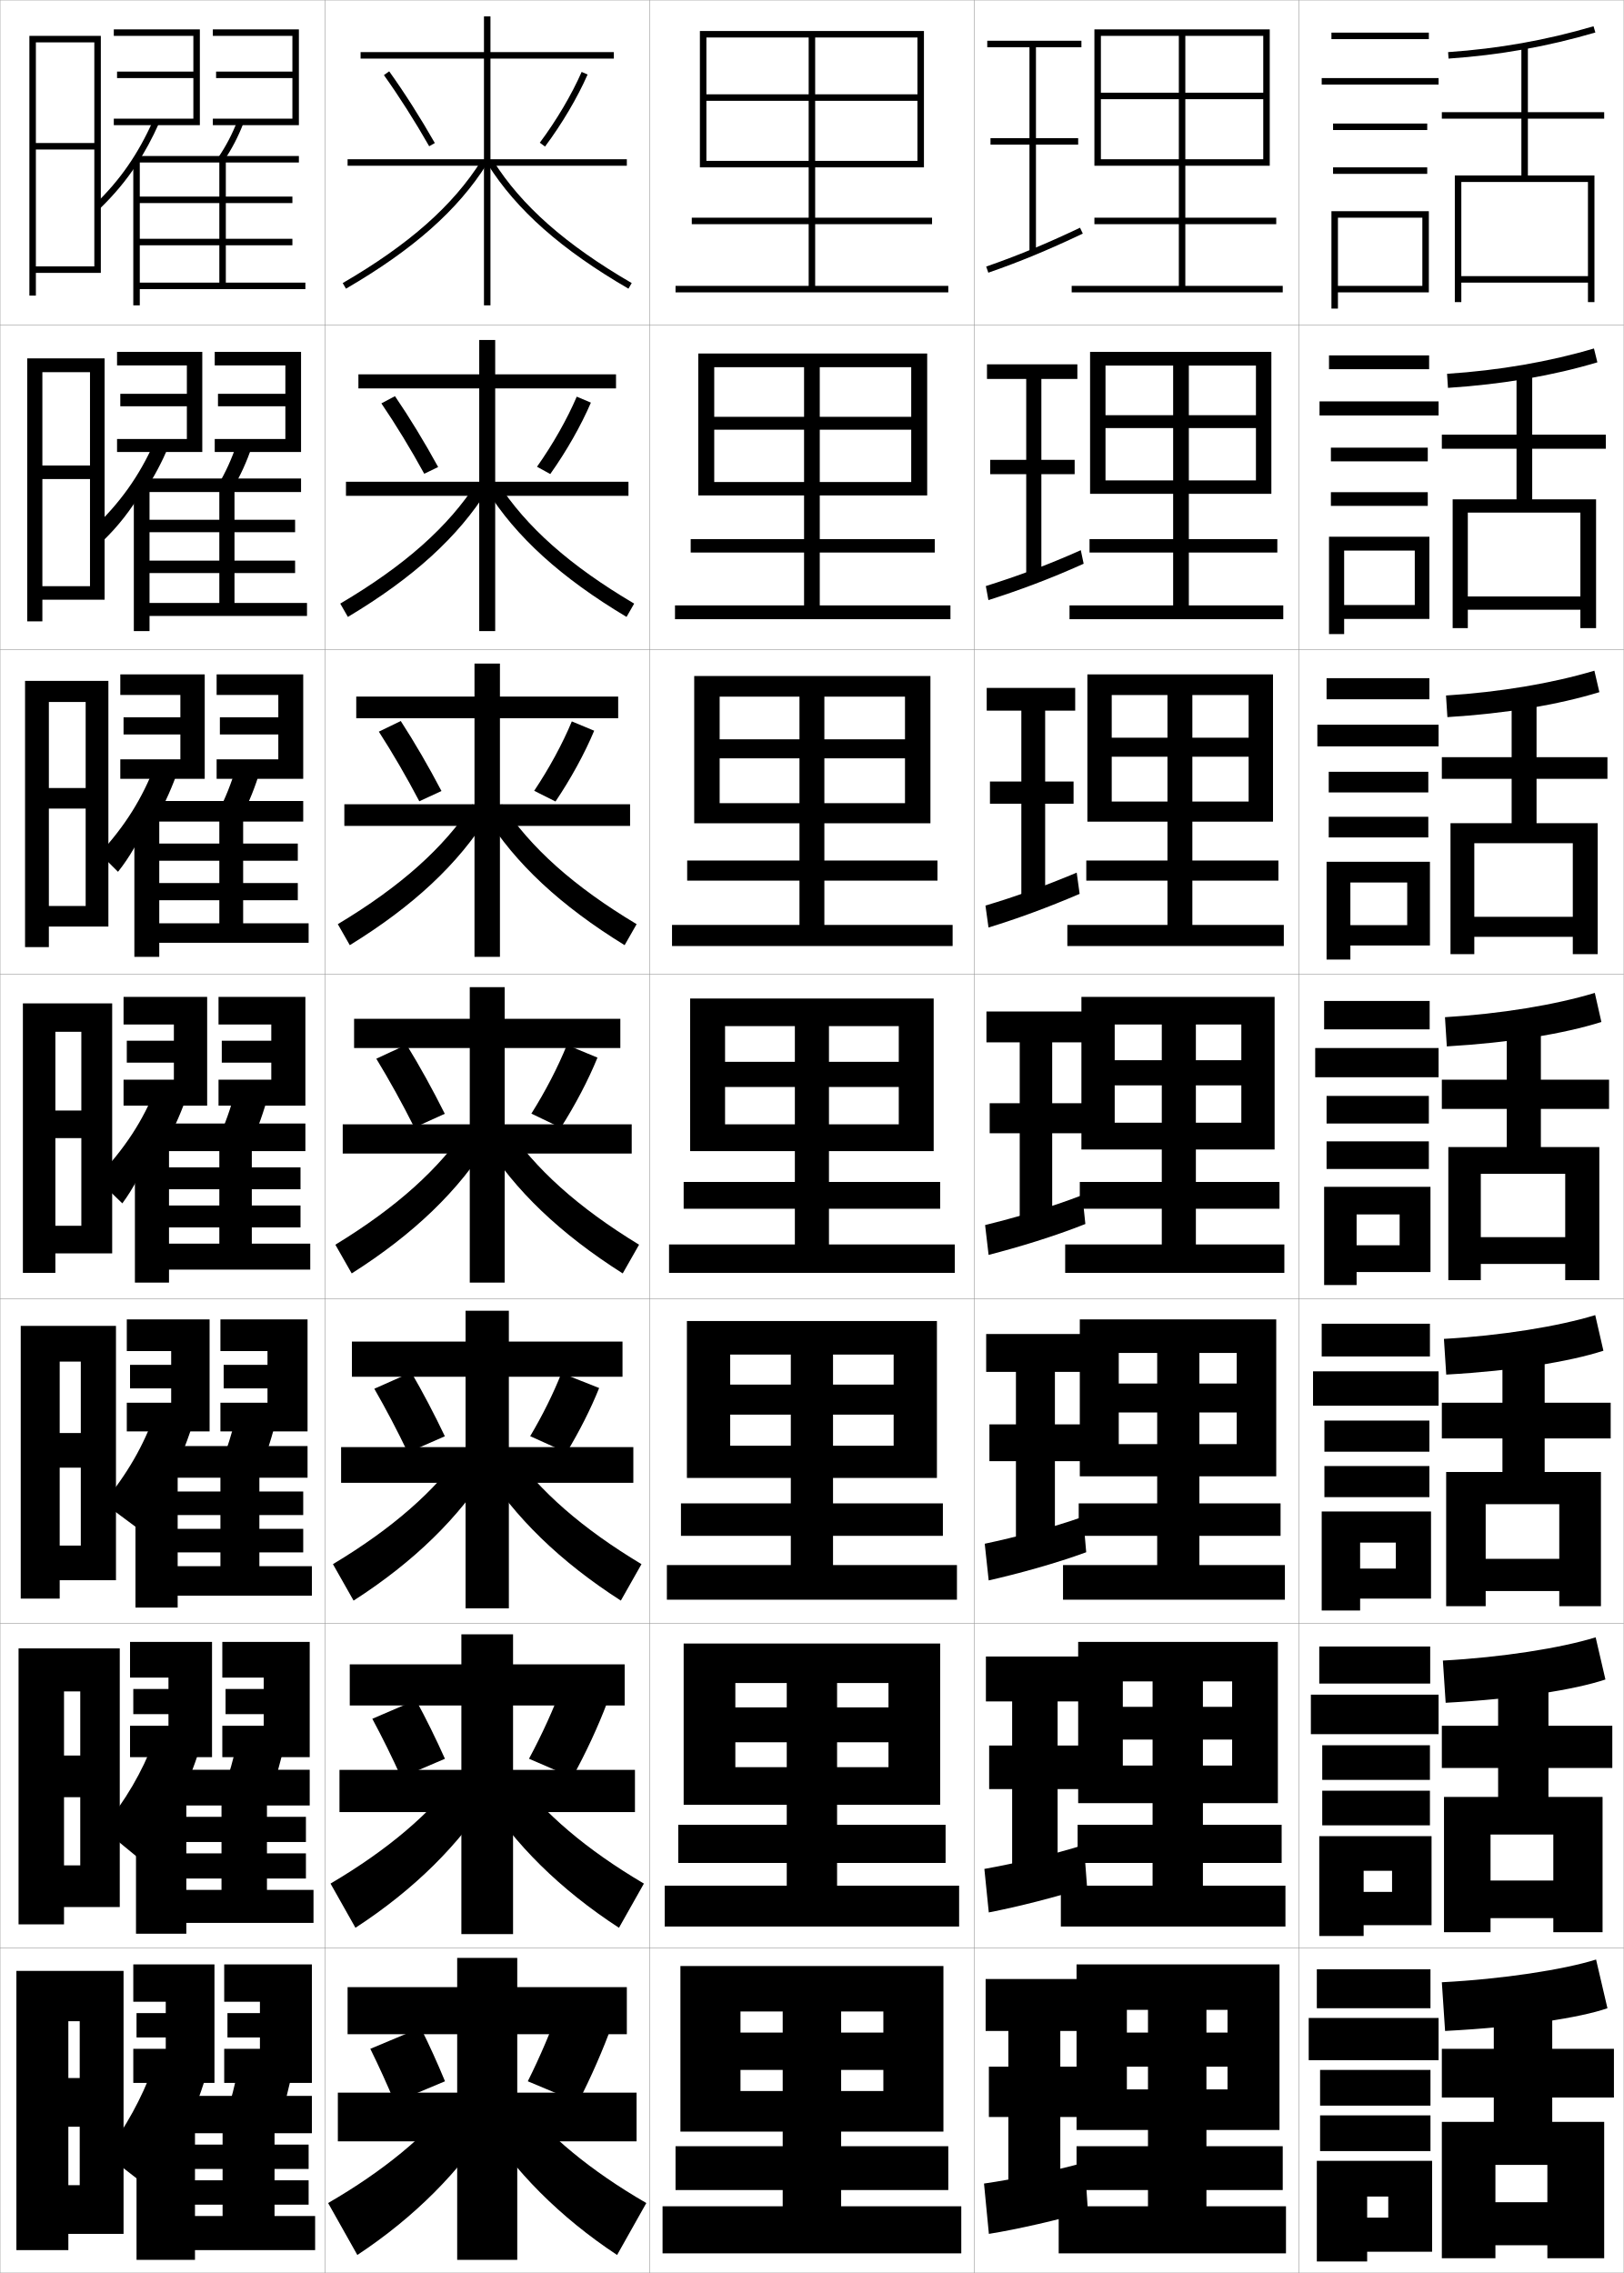
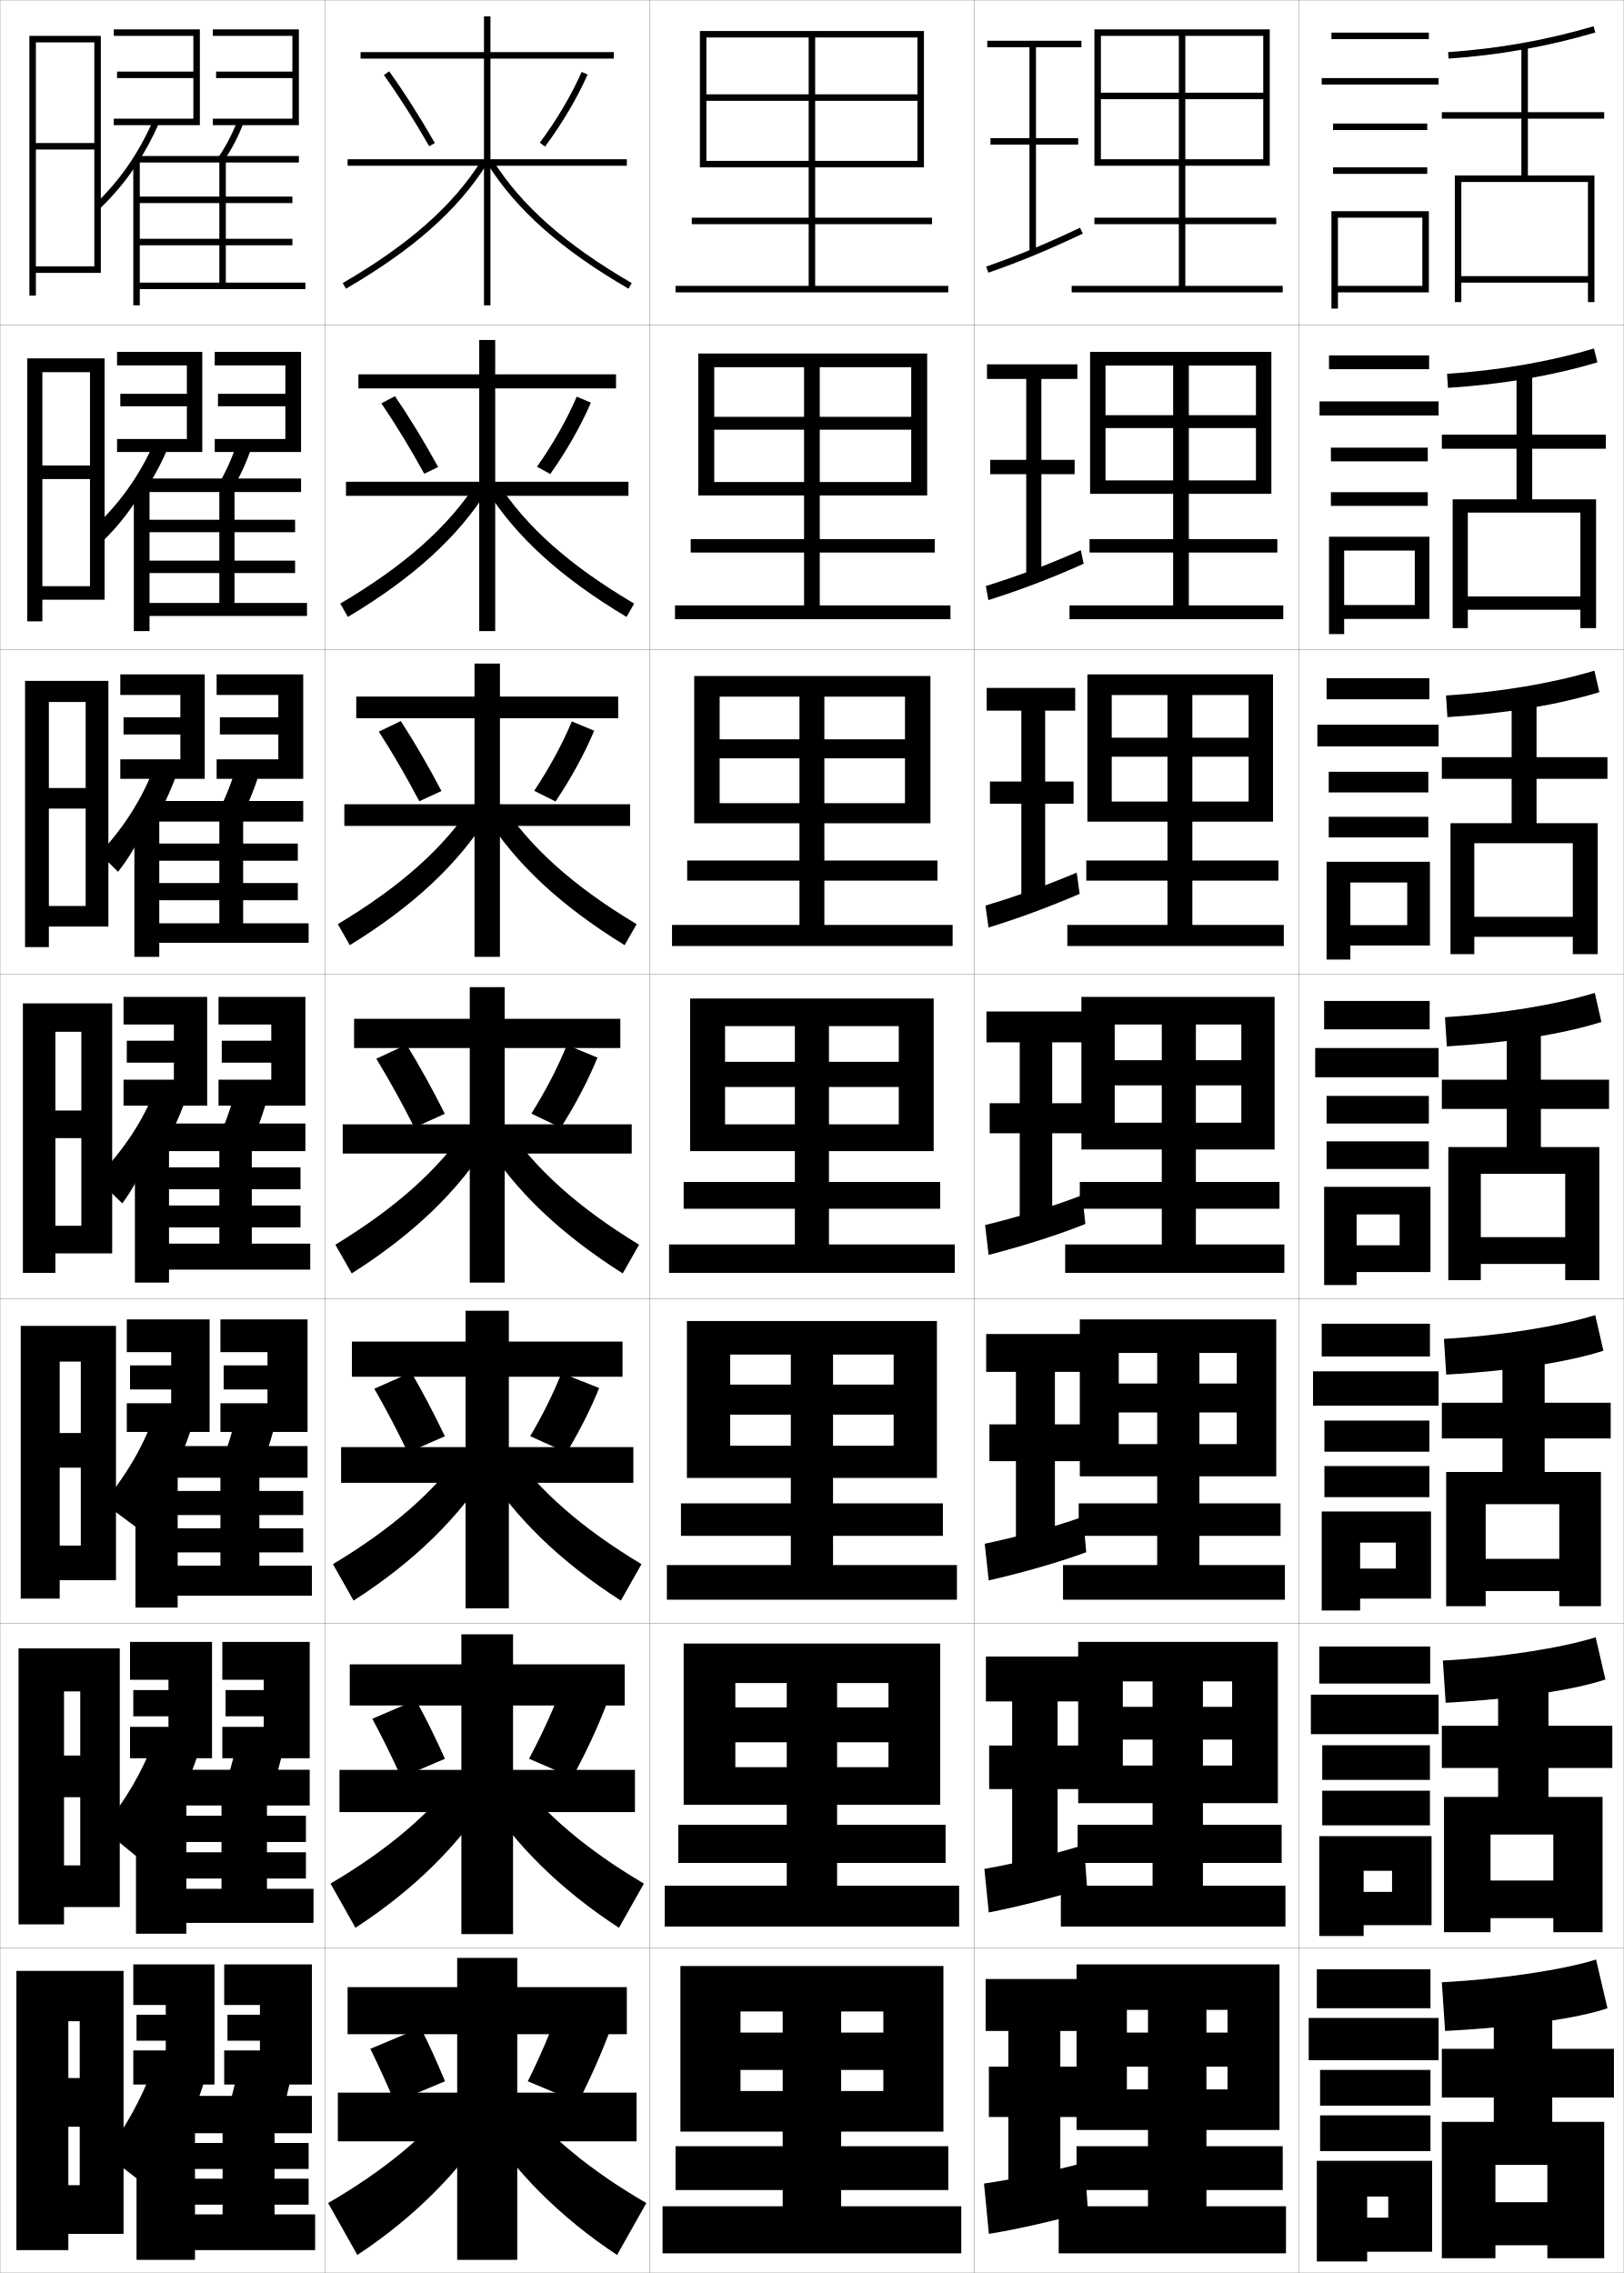
<svg xmlns="http://www.w3.org/2000/svg" width="500.1" height="700.1" viewBox="0 0 500.1 700.1" overflow="visible" enable-background="new 0 0 500.1 700.1" xml:space="preserve">
  <g id="glyphs">
    <g>
      <rect x="0.05" y="0.05" fill="none" stroke="#999999" stroke-width="0.1" width="100" height="100" />
      <rect x="0.05" y="100.05" fill="none" stroke="#999999" stroke-width="0.1" width="100" height="100" />
      <rect x="0.05" y="200.05" fill="none" stroke="#999999" stroke-width="0.1" width="100" height="100" />
      <rect x="0.05" y="300.05" fill="none" stroke="#999999" stroke-width="0.1" width="100" height="100" />
      <rect x="0.05" y="400.05" fill="none" stroke="#999999" stroke-width="0.1" width="100" height="100" />
      <rect x="0.05" y="500.05" fill="none" stroke="#999999" stroke-width="0.1" width="100" height="100" />
      <rect x="0.05" y="600.05" fill="none" stroke="#999999" stroke-width="0.1" width="100" height="100" />
      <rect x="100.05" y="0.05" fill="none" stroke="#999999" stroke-width="0.1" width="100" height="100" />
      <rect x="100.05" y="100.05" fill="none" stroke="#999999" stroke-width="0.1" width="100" height="100" />
      <rect x="100.05" y="200.05" fill="none" stroke="#999999" stroke-width="0.1" width="100" height="100" />
      <rect x="100.05" y="300.05" fill="none" stroke="#999999" stroke-width="0.1" width="100" height="100" />
      <rect x="100.05" y="400.05" fill="none" stroke="#999999" stroke-width="0.1" width="100" height="100" />
      <rect x="100.05" y="500.05" fill="none" stroke="#999999" stroke-width="0.1" width="100" height="100" />
      <rect x="100.05" y="600.05" fill="none" stroke="#999999" stroke-width="0.1" width="100" height="100" />
      <rect x="200.05" y="0.05" fill="none" stroke="#999999" stroke-width="0.1" width="100" height="100" />
      <rect x="200.05" y="100.05" fill="none" stroke="#999999" stroke-width="0.1" width="100" height="100" />
      <rect x="200.05" y="200.05" fill="none" stroke="#999999" stroke-width="0.1" width="100" height="100" />
      <rect x="200.05" y="300.05" fill="none" stroke="#999999" stroke-width="0.1" width="100" height="100" />
      <rect x="200.05" y="400.05" fill="none" stroke="#999999" stroke-width="0.1" width="100" height="100" />
      <rect x="200.05" y="500.05" fill="none" stroke="#999999" stroke-width="0.1" width="100" height="100" />
      <rect x="200.05" y="600.05" fill="none" stroke="#999999" stroke-width="0.1" width="100" height="100" />
      <rect x="300.05" y="0.05" fill="none" stroke="#999999" stroke-width="0.1" width="100" height="100" />
      <rect x="300.05" y="100.05" fill="none" stroke="#999999" stroke-width="0.1" width="100" height="100" />
      <rect x="300.05" y="200.05" fill="none" stroke="#999999" stroke-width="0.1" width="100" height="100" />
      <rect x="300.05" y="300.05" fill="none" stroke="#999999" stroke-width="0.1" width="100" height="100" />
      <rect x="300.05" y="400.05" fill="none" stroke="#999999" stroke-width="0.1" width="100" height="100" />
      <rect x="300.05" y="500.05" fill="none" stroke="#999999" stroke-width="0.1" width="100" height="100" />
      <rect x="300.05" y="600.05" fill="none" stroke="#999999" stroke-width="0.1" width="100" height="100" />
      <rect x="400.05" y="0.05" fill="none" stroke="#999999" stroke-width="0.1" width="100" height="100" />
      <rect x="400.05" y="100.05" fill="none" stroke="#999999" stroke-width="0.1" width="100" height="100" />
      <rect x="400.05" y="200.05" fill="none" stroke="#999999" stroke-width="0.1" width="100" height="100" />
      <rect x="400.05" y="300.05" fill="none" stroke="#999999" stroke-width="0.1" width="100" height="100" />
      <rect x="400.05" y="400.05" fill="none" stroke="#999999" stroke-width="0.1" width="100" height="100" />
      <rect x="400.05" y="500.05" fill="none" stroke="#999999" stroke-width="0.1" width="100" height="100" />
      <rect x="400.05" y="600.05" fill="none" stroke="#999999" stroke-width="0.1" width="100" height="100" />
    </g>
    <polygon points="217.55,11.55 282.55,11.55 282.55,29.05 251.05,29.05      251.05,11.55 249.05,11.55 249.05,29.05 217.55,29.05 217.55,31.05      249.05,31.05 249.05,67.05 213.05,67.05 213.05,69.05 249.05,69.05      249.05,88.05 208.05,88.05 208.05,90.05 292.05,90.05 292.05,88.05      251.05,88.05 251.05,69.05 287.05,69.05 287.05,67.05 251.05,67.05      251.05,31.05 282.55,31.05 282.55,49.55 217.55,49.55 217.55,51.55      284.55,51.55 284.55,9.55 215.55,9.55 215.55,51.55 217.55,51.55 " />
    <g>
      <polygon points="252.466,128.383 252.466,113.099 247.633,113.099 247.633,128.383       219.966,128.383 219.966,132.349 247.633,132.349 247.633,166.049 212.716,166.049       212.716,170.183 247.633,170.183 247.633,186.466 207.883,186.466 207.883,190.716       292.716,190.716 292.716,186.466 252.466,186.466 252.466,170.183 287.883,170.183       287.883,166.049 252.466,166.049 252.466,132.349 280.633,132.349 280.633,148.466       219.966,148.466 219.966,152.6 285.55,152.6 285.55,108.883 215.049,108.883       215.049,152.6 219.966,152.6 219.966,113.099 280.633,113.099 280.633,128.383 " />
      <polygon points="253.883,227.716 253.883,214.574 246.216,214.574 246.216,227.716       221.633,227.716 221.633,233.574 246.216,233.574 246.216,265.05 211.633,265.05       211.633,271.241 246.216,271.241 246.216,284.883 206.967,284.883 206.967,291.383       293.383,291.383 293.383,284.883 253.883,284.883 253.883,271.241 288.716,271.241       288.716,265.05 253.883,265.05 253.883,233.574 278.716,233.574 278.716,247.383       221.633,247.383 221.633,253.575 286.55,253.575 286.55,208.216 213.8,208.216       213.8,253.575 221.633,253.575 221.633,214.574 278.716,214.574 278.716,227.716 " />
      <polygon points="255.3,327.05 255.3,316.05 244.8,316.05 244.8,327.05       223.3,327.05 223.3,334.8 244.8,334.8 244.8,364.05 210.55,364.05       210.55,372.3 244.8,372.3 244.8,383.3 206.05,383.3 206.05,392.05       294.05,392.05 294.05,383.3 255.3,383.3 255.3,372.3 289.55,372.3       289.55,364.05 255.3,364.05 255.3,334.8 276.8,334.8 276.8,346.3       223.3,346.3 223.3,354.55 287.55,354.55 287.55,307.55 212.55,307.55       212.55,354.55 223.3,354.55 223.3,316.05 276.8,316.05 276.8,327.05 " />
      <polygon points="256.55,426.466 256.55,417.216 243.55,417.216 243.55,426.466       224.883,426.466 224.883,435.716 243.55,435.716 243.55,463.05 209.717,463.05       209.717,473.05 243.55,473.05 243.55,482.05 205.383,482.05 205.383,492.716       294.717,492.716 294.717,482.05 256.55,482.05 256.55,473.05 290.384,473.05       290.384,463.05 256.55,463.05 256.55,435.716 275.217,435.716 275.217,445.3       224.883,445.3 224.883,455.216 288.55,455.216 288.55,406.884 211.55,406.884       211.55,455.216 224.883,455.216 224.883,417.216 275.217,417.216 275.217,426.466 " />
      <polygon points="257.8,525.883 257.8,518.383 242.3,518.383 242.3,525.883       226.466,525.883 226.466,536.633 242.3,536.633 242.3,562.05 208.883,562.05       208.883,573.8 242.3,573.8 242.3,580.8 204.716,580.8 204.716,593.383       295.384,593.383 295.384,580.8 257.8,580.8 257.8,573.8 291.217,573.8       291.217,562.05 257.8,562.05 257.8,536.633 273.634,536.633 273.634,544.3       226.466,544.3 226.466,555.883 289.55,555.883 289.55,506.217 210.55,506.217       210.55,555.883 226.466,555.883 226.466,518.383 273.634,518.383 273.634,525.883 " />
    </g>
    <polygon points="259.05,626.05 259.05,619.55 241.05,619.55 241.05,626.05      228.05,626.05 228.05,637.55 241.05,637.55 241.05,661.05 208.05,661.05      208.05,674.55 241.05,674.55 241.05,679.55 204.05,679.55 204.05,694.05      296.05,694.05 296.05,679.55 259.05,679.55 259.05,674.55 292.05,674.55      292.05,661.05 259.05,661.05 259.05,637.55 272.05,637.55 272.05,644.05      228.05,644.05 228.05,656.55 290.55,656.55 290.55,605.55 209.55,605.55      209.55,656.55 228.05,656.55 228.05,619.55 272.05,619.55 272.05,626.05 " />
    <polygon points="371.55,626.05 371.55,619.05 353.55,619.05 353.55,626.05      347.05,626.05 347.05,636.55 353.55,636.55 353.55,661.05 331.55,661.05      331.55,674.55 353.55,674.55 353.55,679.55 326.05,679.55 326.05,694.05      396.05,694.05 396.05,679.55 371.55,679.55 371.55,674.55 395.05,674.55      395.05,661.05 371.55,661.05 371.55,636.55 378.05,636.55 378.05,643.55      347.05,643.55 347.05,656.05 394.05,656.05 394.05,605.05 331.55,605.05      331.55,656.05 347.05,656.05 347.05,619.05 378.05,619.05 378.05,626.05 " />
    <polygon points="370.466,525.717 370.466,517.883 354.966,517.883 354.966,525.717      345.8,525.717 345.8,535.8 354.966,535.8 354.966,562.05 331.883,562.05      331.883,573.8 354.966,573.8 354.966,580.8 326.716,580.8 326.716,593.383      395.883,593.383 395.883,580.8 370.466,580.8 370.466,573.8 394.716,573.8      394.716,562.05 370.466,562.05 370.466,535.8 379.466,535.8 379.466,543.8      345.8,543.8 345.8,555.383 393.55,555.383 393.55,505.716 332.05,505.716      332.05,555.383 345.8,555.383 345.8,517.883 379.466,517.883 379.466,525.717 " />
    <polygon points="369.383,426.134 369.383,416.716 356.383,416.716 356.383,426.134      344.55,426.134 344.55,435.05 356.383,435.05 356.383,463.05 332.216,463.05      332.216,473.05 356.383,473.05 356.383,482.05 327.383,482.05 327.383,492.716      395.716,492.716 395.716,482.05 369.383,482.05 369.383,473.05 394.383,473.05      394.383,463.05 369.383,463.05 369.383,435.05 380.884,435.05 380.884,444.8      344.55,444.8 344.55,454.716 393.05,454.716 393.05,406.383 332.55,406.383      332.55,454.716 344.55,454.716 344.55,416.716 380.884,416.716 380.884,426.134 " />
    <polygon points="368.3,326.55 368.3,315.55 357.8,315.55 357.8,326.55      343.3,326.55 343.3,334.3 357.8,334.3 357.8,364.05 332.55,364.05      332.55,372.3 357.8,372.3 357.8,383.3 328.05,383.3 328.05,392.05      395.55,392.05 395.55,383.3 368.3,383.3 368.3,372.3 394.05,372.3      394.05,364.05 368.3,364.05 368.3,334.3 382.3,334.3 382.3,345.8      343.3,345.8 343.3,354.05 392.55,354.05 392.55,307.05 333.05,307.05      333.05,354.05 343.3,354.05 343.3,315.55 382.3,315.55 382.3,326.55 " />
    <polygon points="367.217,227.217 367.217,214.075 359.55,214.075 359.55,227.217      342.384,227.217 342.384,233.075 359.55,233.075 359.55,265.05 334.55,265.05      334.55,271.241 359.55,271.241 359.55,284.883 328.717,284.883 328.717,291.383      395.383,291.383 395.383,284.883 367.217,284.883 367.217,271.241 393.717,271.241      393.717,265.05 367.217,265.05 367.217,233.075 384.55,233.075 384.55,246.883      342.384,246.883 342.384,253.075 392.05,253.075 392.05,207.717 334.884,207.717      334.884,253.075 342.384,253.075 342.384,214.075 384.55,214.075 384.55,227.217 " />
    <polygon points="366.134,127.883 366.134,112.6 361.3,112.6 361.3,127.883      340.466,127.883 340.466,131.85 361.3,131.85 361.3,166.05 335.55,166.05      335.55,170.183 361.3,170.183 361.3,186.466 329.384,186.466 329.384,190.717      395.216,190.717 395.216,186.466 366.134,186.466 366.134,170.183 393.384,170.183      393.384,166.05 366.134,166.05 366.134,131.85 386.8,131.85 386.8,147.966      340.466,147.966 340.466,152.1 391.55,152.1 391.55,108.383 335.716,108.383      335.716,152.1 340.466,152.1 340.466,112.6 386.8,112.6 386.8,127.883 " />
    <polygon points="339.05,11.05 389.05,11.05 389.05,28.55 365.05,28.55      365.05,11.05 363.05,11.05 363.05,28.55 339.05,28.55 339.05,30.55      363.05,30.55 363.05,67.05 337.05,67.05 337.05,69.05 363.05,69.05      363.05,88.05 330.05,88.05 330.05,90.05 395.05,90.05 395.05,88.05      365.05,88.05 365.05,69.05 393.05,69.05 393.05,67.05 365.05,67.05      365.05,30.55 389.05,30.55 389.05,49.05 339.05,49.05 339.05,51.05      391.05,51.05 391.05,9.05 337.05,9.05 337.05,51.05 339.05,51.05 " />
    <g>
      <polygon points="333.05,14.55 333.05,12.55 304.05,12.55 304.05,14.55       317.05,14.55 317.05,42.55 305.05,42.55 305.05,44.55 317.05,44.55       317.05,77.55 319.05,77.55 319.05,44.55 332.05,44.55 332.05,42.55       319.05,42.55 319.05,14.55 " />
      <path d="M303.722,82.105l0.656,1.889c9.733-3.384,18.164-6.872,29.1-12.04      l-0.855-1.809C321.756,75.281,313.383,78.746,303.722,82.105z" />
    </g>
    <g>
      <polygon points="331.8,116.716 331.8,112.216 303.966,112.216 303.966,116.716       316.05,116.716 316.05,141.633 304.966,141.633 304.966,146.049 316.05,146.049       316.05,177.216 320.716,177.216 320.716,146.049 330.966,146.049 330.966,141.633       320.716,141.633 320.716,116.716 " />
      <path d="M303.609,180.512l0.797,4.325c9.554-3.05,18.784-6.46,29.333-11.201      l-0.879-4.173C322.351,174.152,313.216,177.491,303.609,180.512z" />
    </g>
    <g>
      <polygon points="331.133,218.883 331.133,211.883 303.883,211.883 303.883,218.883       314.55,218.883 314.55,240.716 304.883,240.716 304.883,247.55 314.55,247.55       314.55,276.883 321.883,276.883 321.883,247.55 330.633,247.55 330.633,240.716       321.883,240.716 321.883,218.883 " />
      <path d="M331.598,268.78c-9.71,4.074-19.032,7.455-28.101,10.14l0.938,6.76      c8.898-2.716,18.354-6.2,28.066-10.36L331.598,268.78z" />
    </g>
    <g>
      <polygon points="334.3,321.05 334.3,311.55 303.8,311.55 303.8,321.05       314.05,321.05 314.05,339.8 304.8,339.8 304.8,349.05 314.05,349.05       314.05,376.55 324.05,376.55 324.05,349.05 333.8,349.05 333.8,339.8       324.05,339.8 324.05,321.05 " />
      <path d="M303.386,377.327l1.078,9.195c9.195-2.382,20.025-5.637,29.8-9.521      l-0.928-8.904C323.54,371.896,312.882,374.979,303.386,377.327z" />
    </g>
    <g>
      <polygon points="334.05,422.55 334.05,410.884 303.717,410.884 303.717,422.55       312.883,422.55 312.883,438.716 304.717,438.716 304.717,450.05 312.883,450.05       312.883,475.634 324.884,475.634 324.884,450.05 333.716,450.05 333.716,438.716       324.884,438.716 324.884,422.55 " />
      <path d="M303.273,475.485l1.219,11.297c9.017-2.049,20.646-5.225,30.033-8.682      l-0.951-10.936C324.135,470.517,312.715,473.474,303.273,475.485z" />
    </g>
    <g>
      <polygon points="333.8,524.05 333.8,510.217 303.634,510.217 303.634,524.05       311.716,524.05 311.716,537.633 304.634,537.633 304.634,551.05 311.716,551.05       311.716,576.717 325.717,576.717 325.717,551.05 333.633,551.05 333.633,537.633       325.717,537.633 325.717,524.05 " />
      <path d="M303.161,575.643l1.359,13.398c8.838-1.714,21.268-4.812,30.268-7.841      l-0.977-12.968C324.729,571.139,312.548,573.969,303.161,575.643z" />
    </g>
    <g>
      <polygon points="326.55,674.55 326.55,652.05 333.55,652.05 333.55,636.55       326.55,636.55 326.55,625.55 333.55,625.55 333.55,609.55 303.55,609.55       303.55,625.55 310.55,625.55 310.55,636.55 304.55,636.55 304.55,652.05       310.55,652.05 310.55,674.55 " />
      <path d="M334.05,666.05c-8.727,2.46-21.669,5.164-31,6.5l1.5,15.5      c8.657-1.379,21.887-4.4,30.5-7L334.05,666.05z" />
    </g>
    <g>
      <polygon points="29.05,82.05 11.05,82.05 11.05,84.05 31.05,84.05       31.05,11.05 9.05,11.05 9.05,91.05 11.05,91.05 11.05,13.05       29.05,13.05 29.05,44.05 11.05,44.05 11.05,46.05 29.05,46.05 " />
      <polygon points="13.049,191.383 13.049,114.633 27.716,114.633 27.716,143.383       13.049,143.383 13.049,147.549 27.716,147.549 27.716,180.549 13.049,180.549       13.049,184.716 32.216,184.716 32.216,110.383 8.383,110.383 8.383,191.383 " />
      <polygon points="15.05,291.716 15.05,216.216 26.383,216.216 26.383,242.717       15.05,242.717 15.05,249.05 26.383,249.05 26.383,279.05 15.05,279.05       15.05,285.383 33.383,285.383 33.383,209.717 7.716,209.717 7.716,291.716 " />
      <polygon points="34.55,386.05 34.55,309.05 7.05,309.05 7.05,392.05       17.05,392.05 17.05,317.8 25.05,317.8 25.05,342.05 17.05,342.05       17.05,350.55 25.05,350.55 25.05,377.55 17.05,377.55 17.05,386.05 " />
      <polygon points="35.716,486.717 35.716,408.383 6.383,408.383 6.383,492.383       18.383,492.383 18.383,419.383 24.883,419.383 24.883,441.383 18.383,441.383       18.383,452.05 24.883,452.05 24.883,476.05 18.383,476.05 18.383,486.717 " />
      <polygon points="36.883,587.383 36.883,507.717 5.717,507.717 5.717,592.717       19.716,592.717 19.716,520.967 24.717,520.967 24.717,540.717 19.716,540.717       19.716,553.55 24.717,553.55 24.717,574.55 19.716,574.55 19.716,587.383 " />
      <polygon points="38.05,688.05 38.05,607.05 5.05,607.05 5.05,693.05       21.05,693.05 21.05,622.55 24.55,622.55 24.55,640.05 21.05,640.05       21.05,655.05 24.55,655.05 24.55,673.05 21.05,673.05 21.05,688.05 " />
    </g>
    <g>
      <polygon points="35.05,36.55 35.05,38.55 61.55,38.55 61.55,9.05       35.05,9.05 35.05,11.05 59.55,11.05 59.55,22.05 36.05,22.05       36.05,24.05 59.55,24.05 59.55,36.55 " />
      <polygon points="65.55,36.55 65.55,38.55 92.05,38.55 92.05,9.05       65.55,9.05 65.55,11.05 90.05,11.05 90.05,22.05 66.55,22.05       66.55,24.05 90.05,24.05 90.05,36.55 " />
    </g>
    <g>
      <g>
        <polygon points="36.049,135.216 36.049,139.216 62.299,139.216 62.299,108.383        36.049,108.383 36.049,112.55 57.55,112.55 57.55,121.299 37.049,121.299        37.049,125.133 57.55,125.133 57.55,135.216 " />
        <polygon points="66.133,135.216 66.133,139.216 92.716,139.216 92.716,108.383        66.133,108.383 66.133,112.55 87.883,112.55 87.883,121.299 67.133,121.299        67.133,125.133 87.883,125.133 87.883,135.216 " />
      </g>
      <g>
        <polygon points="37.05,233.883 37.05,239.883 63.05,239.883 63.05,207.716        37.05,207.716 37.05,214.05 55.55,214.05 55.55,220.925 38.05,220.925        38.05,226.216 55.55,226.216 55.55,233.883 " />
        <polygon points="66.716,233.883 66.716,239.883 93.383,239.883 93.383,207.716        66.716,207.716 66.716,214.05 85.716,214.05 85.716,220.925 67.716,220.925        67.716,226.216 85.716,226.216 85.716,233.883 " />
      </g>
      <g>
        <polygon points="38.05,332.55 38.05,340.55 63.8,340.55 63.8,307.05        38.05,307.05 38.05,315.55 53.55,315.55 53.55,320.55 39.05,320.55        39.05,327.3 53.55,327.3 53.55,332.55 " />
        <polygon points="67.3,332.55 67.3,340.55 94.05,340.55 94.05,307.05        67.3,307.05 67.3,315.55 83.55,315.55 83.55,320.55 68.3,320.55        68.3,327.3 83.55,327.3 83.55,332.55 " />
      </g>
      <g>
-         <polygon points="39.05,432.05 39.05,440.884 64.55,440.884 64.55,406.384        39.05,406.384 39.05,416.134 52.717,416.134 52.717,420.384 40.05,420.384        40.05,427.634 52.717,427.634 52.717,432.05 " />
-         <polygon points="67.883,432.05 67.883,440.884 94.717,440.884 94.717,406.384        67.883,406.384 67.883,416.134 82.383,416.134 82.383,420.384 68.883,420.384        68.883,427.634 82.383,427.634 82.383,432.05 " />
-       </g>
-       <g>
-         <polygon points="40.05,531.55 40.05,541.217 65.3,541.217 65.3,505.717        40.05,505.717 40.05,516.717 51.883,516.717 51.883,520.217 41.05,520.217        41.05,527.967 51.883,527.967 51.883,531.55 " />
-         <polygon points="68.466,531.55 68.466,541.217 95.383,541.217 95.383,505.717        68.466,505.717 68.466,516.717 81.217,516.717 81.217,520.217 69.466,520.217        69.466,527.967 81.217,527.967 81.217,531.55 " />
-       </g>
-     </g>
-     <g>
-       <polygon points="41.05,631.05 41.05,641.55 66.05,641.55 66.05,605.05       41.05,605.05 41.05,616.55 51.05,616.55 51.05,620.05 42.05,620.05       42.05,627.55 51.05,627.55 51.05,631.05 " />
-       <polygon points="69.05,631.05 69.05,641.55 96.05,641.55 96.05,605.05       69.05,605.05 69.05,616.55 80.05,616.55 80.05,620.05 70.05,620.05       70.05,627.55 80.05,627.55 80.05,631.05 " />
+         <polygon points="39.05,432.216 39.05,441.05 64.55,441.05 64.55,406.384        39.05,406.384 39.05,416.466 52.717,416.466 52.717,420.55 40.05,420.55        40.05,427.966 52.717,427.966 52.717,432.216 " />
+         <polygon points="67.883,432.216 67.883,441.05 94.717,441.05 94.717,406.384        67.883,406.384 67.883,416.466 82.383,416.466 82.383,420.55 68.883,420.55        68.883,427.966 82.383,427.966 82.383,432.216 " />
+       </g>
+       <g>
+         <polygon points="40.05,531.883 40.05,541.55 65.3,541.55 65.3,505.717        40.05,505.717 40.05,517.383 51.883,517.383 51.883,520.55 41.05,520.55        41.05,528.633 51.883,528.633 51.883,531.883 " />
+         <polygon points="68.466,531.883 68.466,541.55 95.383,541.55 95.383,505.717        68.466,505.717 68.466,517.383 81.217,517.383 81.217,520.55 69.466,520.55        69.466,528.633 81.217,528.633 81.217,531.883 " />
+       </g>
+     </g>
+     <g>
+       <polygon points="41.05,631.55 41.05,642.05 66.05,642.05 66.05,605.05       41.05,605.05 41.05,617.55 51.05,617.55 51.05,620.55 42.05,620.55       42.05,628.55 51.05,628.55 51.05,631.55 " />
+       <polygon points="69.05,631.55 69.05,642.05 96.05,642.05 96.05,605.05       69.05,605.05 69.05,617.55 80.05,617.55 80.05,620.55 70.05,620.55       70.05,628.55 80.05,628.55 80.05,631.55 " />
    </g>
    <g>
      <path d="M42.05,50.712c2.559-3.886,4.824-8.08,6.913-12.754l-1.826-0.816      c-4.61,10.32-10.095,18.243-17.782,25.689l1.391,1.438      C35.138,60.014,38.827,55.607,42.05,50.712L42.05,50.712z" />
      <path d="M67.224,48.486l1.652,1.127c2.484-3.646,4.482-7.475,6.107-11.705      l-1.867-0.717C71.548,41.275,69.62,44.97,67.224,48.486z" />
      <polygon points="43.05,75.55 90.05,75.55 90.05,73.55 43.05,73.55       43.05,62.55 90.05,62.55 90.05,60.55 43.05,60.55 43.05,49.55       41.05,49.55 41.05,94.05 43.05,94.05 43.05,89.05 94.05,89.05       94.05,87.05 69.55,87.05 69.55,50.05 92.05,50.05 92.05,48.05       42.55,48.05 42.55,50.05 67.55,50.05 67.55,87.05 43.05,87.05 " />
    </g>
    <g>
      <path d="M47.447,136.399c-4.592,10.254-10.469,18.51-18.87,26.463l3.342,3.531      c4.424-4.291,8.278-9.157,11.841-15.177H44.625      c2.792-4.25,5.207-8.803,7.36-13.851L47.447,136.399z" />
      <path d="M71.655,150.519c2.392-4.023,4.33-8.273,5.923-13.004l-4.64-0.847      c-1.549,4.628-3.432,8.769-5.744,12.663L71.655,150.519z" />
      <polygon points="46.05,150.05 41.216,150.05 41.216,194.383 46.05,194.383       46.05,189.716 94.55,189.716 94.55,185.716 72.216,185.716 72.216,151.55       92.716,151.55 92.716,147.383 44.966,147.383 44.966,151.55 67.549,151.55       67.549,185.716 46.05,185.716 46.05,176.508 90.883,176.508 90.883,172.675       46.05,172.675 46.05,163.924 90.883,163.924 90.883,160.091 46.05,160.091 " />
    </g>
    <g>
      <path d="M47.758,235.657c-3.887,10.188-9.254,18.777-17.071,27.238l5.658,5.624      c3.452-4.326,6.59-9.653,9.668-16.797h2.368      c2.574-4.614,4.75-9.526,6.627-14.947L47.758,235.657z" />
      <path d="M74.434,251.425c2.3-4.399,4.179-9.071,5.738-14.303l-7.411-0.979      c-1.529,5.172-3.367,9.76-5.595,14.031L74.434,251.425z" />
      <polygon points="49.05,250.55 41.383,250.55 41.383,294.716 49.05,294.716       49.05,290.383 95.05,290.383 95.05,284.383 74.883,284.383 74.883,253.05       93.383,253.05 93.383,246.716 47.383,246.716 47.383,253.05 67.55,253.05       67.55,284.383 49.05,284.383 49.05,277.279 91.716,277.279 91.716,271.987       49.05,271.987 49.05,265.112 91.716,265.112 91.716,259.82 49.05,259.82 " />
    </g>
    <g>
      <path d="M48.068,334.915c-3.897,10.122-9.719,19.045-18.349,28.013l7.953,7.718      c3.254-4.362,6.364-10.15,9.613-18.418h3.738      c2.784-4.978,5.089-10.248,7.007-16.043L48.068,334.915z" />
      <path d="M77.213,352.331c2.208-4.776,4.026-9.869,5.554-15.602l-10.184-1.109      c-1.51,5.716-3.303,10.751-5.446,15.398L77.213,352.331z" />
      <polygon points="52.05,351.05 41.55,351.05 41.55,395.05 52.05,395.05       52.05,391.05 95.55,391.05 95.55,383.05 77.55,383.05 77.55,354.55       94.05,354.55 94.05,346.05 49.8,346.05 49.8,354.55 67.55,354.55       67.55,383.05 52.05,383.05 52.05,378.05 92.55,378.05 92.55,371.3       52.05,371.3 52.05,366.3 92.55,366.3 92.55,359.55 52.05,359.55 " />
    </g>
    <g>
      <path d="M47.729,435.392c-3.52,9.916-8.549,18.623-15.871,27.51l9.965,7.412      c3.261-4.361,6.182-9.542,9.061-16.381h2.317      c2.659-5.305,4.85-10.898,6.669-17.027L47.729,435.392z" />
      <path d="M79.992,453.003c2.116-5.154,3.874-10.668,5.369-16.902l-12.289-1.238      c-1.49,6.26-3.239,11.742-5.298,16.766L79.992,453.003z" />
-       <polygon points="54.717,451.981 41.717,451.981 41.717,495.147 54.717,495.147       54.717,491.481 96.05,491.481 96.05,482.397 79.883,482.397 79.883,455.147       94.717,455.147 94.717,445.397 52.217,445.397 52.217,455.147 67.883,455.147       67.883,482.397 54.717,482.397 54.717,478.147 93.383,478.147 93.383,470.897       54.717,470.897 54.717,466.647 93.383,466.647 93.383,459.397 54.717,459.397 " />
+       <polygon points="54.717,451.981 41.717,451.981 41.717,495.147 54.717,495.147       54.717,491.481 96.05,491.481 96.05,482.23 79.883,482.23 79.883,455.147       94.717,455.147 94.717,445.397 52.217,445.397 52.217,455.147 67.883,455.147       67.883,482.23 54.717,482.23 54.717,478.147 93.383,478.147 93.383,470.73       54.717,470.73 54.717,466.647 93.383,466.647 93.383,459.23 54.717,459.23 " />
    </g>
    <g>
      <path d="M47.39,536.22c-3.672,9.711-8.667,18.203-15.783,27.006l11.651,9.572      c3.757-5.016,6.929-10.369,9.872-16.807H54.375      c2.934-5.633,5.34-11.551,7.335-18.014L47.39,536.22z" />
      <path d="M82.771,554.026c2.024-5.531,3.722-11.467,5.185-18.201l-14.395-1.369      c-1.471,6.803-3.175,12.732-5.149,18.133L82.771,554.026z" />
-       <polygon points="57.383,553.265 41.883,553.265 41.883,595.599 57.383,595.599       57.383,592.265 96.55,592.265 96.55,582.099 82.217,582.099 82.217,556.099       95.383,556.099 95.383,545.099 54.633,545.099 54.633,556.099 68.216,556.099       68.216,582.099 57.383,582.099 57.383,578.599 94.217,578.599 94.217,570.849       57.383,570.849 57.383,567.349 94.217,567.349 94.217,559.599 57.383,559.599 " />
+       <polygon points="57.383,553.265 41.883,553.265 41.883,595.599 57.383,595.599       57.383,592.265 96.55,592.265 96.55,581.766 82.217,581.766 82.217,556.099       95.383,556.099 95.383,545.099 54.633,545.099 54.633,556.099 68.216,556.099       68.216,581.766 57.383,581.766 57.383,578.599 94.217,578.599 94.217,570.516       57.383,570.516 57.383,567.349 94.217,567.349 94.217,559.266 57.383,559.266 " />
    </g>
    <g>
      <path d="M47.05,637.05c-3.56,9.505-8.142,17.78-14.5,26.5l13.5,10.5      c4.009-5.341,7.211-10.479,10-16l0,0c3.01-5.961,5.466-12.203,7.5-19L47.05,637.05z" />
      <path d="M85.55,655.05c1.933-5.907,3.57-12.265,5-19.5l-16.5-1.5      c-1.451,7.347-3.11,13.723-5,19.5L85.55,655.05z" />
-       <polygon points="60.05,654.55 42.05,654.55 42.05,696.05 60.05,696.05       60.05,693.05 97.05,693.05 97.05,682.55 84.55,682.55 84.55,657.05       96.05,657.05 96.05,645.55 57.05,645.55 57.05,657.05 68.55,657.05       68.55,682.55 60.05,682.55 60.05,679.05 95.05,679.05 95.05,671.55       60.05,671.55 60.05,668.05 95.05,668.05 95.05,660.55 60.05,660.55 " />
+       <polygon points="60.05,654.55 42.05,654.55 42.05,696.05 60.05,696.05       60.05,693.05 97.05,693.05 97.05,682.05 84.55,682.05 84.55,657.05       96.05,657.05 96.05,645.55 57.05,645.55 57.05,657.05 68.55,657.05       68.55,682.05 60.05,682.05 60.05,679.05 95.05,679.05 95.05,671.05       60.05,671.05 60.05,668.05 95.05,668.05 95.05,660.05 60.05,660.05 " />
    </g>
    <g>
      <g>
        <polygon points="193.05,49.05 151.05,49.05 151.05,18.05 189.05,18.05        189.05,16.05 151.05,16.05 151.05,5.05 149.05,5.05 149.05,16.05        111.05,16.05 111.05,18.05 149.05,18.05 149.05,49.05 107.05,49.05        107.05,51.05 149.05,51.05 149.05,94.05 151.05,94.05 151.05,51.05        193.05,51.05 " />
        <path d="M118.236,23.131c4.691,6.565,9.514,14.144,13.944,21.914l1.738-0.99       c-4.465-7.829-9.324-15.467-14.056-22.086L118.236,23.131z" />
        <path d="M166.249,43.952l1.602,1.195c5.213-6.983,9.992-15.073,13.115-22.196       l-1.832-0.803C176.069,29.138,171.373,37.085,166.249,43.952z" />
        <path d="M105.547,87.186l1.006,1.729c20.673-12.021,34.445-24.202,43.343-38.331       l-1.691-1.066C139.484,63.362,125.93,75.332,105.547,87.186z" />
        <path d="M150.204,50.583c8.897,14.129,22.67,26.31,43.343,38.331l1.006-1.729       c-20.383-11.854-33.938-23.823-42.657-37.669L150.204,50.583z" />
      </g>
      <g>
        <polygon points="189.717,119.633 189.717,115.3 152.508,115.3 152.508,104.717        147.592,104.717 147.592,115.3 110.383,115.3 110.383,119.633 147.592,119.633        147.592,148.383 106.55,148.383 106.55,152.717 147.592,152.717 147.592,194.383        152.508,194.383 152.508,152.717 193.55,152.717 193.55,148.383 152.508,148.383        152.508,119.633 " />
        <path d="M117.455,124.242l4.189-2.218c4.498,6.6,9.085,14.133,13.296,21.822       l-4.281,2.075C126.474,138.283,121.913,130.802,117.455,124.242z" />
        <path d="M165.383,143.76l4.084,2.246c4.951-6.969,9.484-14.927,12.513-21.996       l-4.359-1.836C174.663,129.105,170.227,136.915,165.383,143.76z" />
        <path d="M104.792,185.916l2.349,4.101c20.168-12.062,33.997-24.683,43.034-39.167       l-3.333-2.238C138.09,162.242,124.656,174.188,104.792,185.916z" />
        <path d="M195.308,185.916l-2.349,4.101c-20.168-12.062-34.08-24.683-43.117-39.167       l3.416-2.238C162.01,162.242,175.443,174.188,195.308,185.916z" />
      </g>
      <g>
        <polygon points="190.383,221.216 190.383,214.55 153.967,214.55 153.967,204.383        146.133,204.383 146.133,214.55 109.716,214.55 109.716,221.216 146.133,221.216        146.133,247.716 106.05,247.716 106.05,254.383 146.133,254.383 146.133,294.716        153.967,294.716 153.967,254.383 194.05,254.383 194.05,247.716 153.967,247.716        153.967,221.216 " />
        <path d="M116.674,225.354l6.751-3.275c4.265,6.582,8.58,14.009,12.537,21.557       l-6.825,3.161C125.197,239.292,120.898,231.907,116.674,225.354z" />
        <path d="M164.516,243.568l6.567,3.297c4.688-6.955,8.977-14.78,11.91-21.797       l-6.888-2.869C173.256,229.073,169.081,236.745,164.516,243.568z" />
        <path d="M104.037,284.647l3.692,6.472c19.662-12.102,33.548-25.163,42.725-40.002       l-4.975-3.411C136.696,261.122,123.383,273.044,104.037,284.647z" />
        <path d="M196.062,284.647l-3.692,6.472c-19.662-12.102-33.714-25.163-42.892-40.002       l5.142-3.411C163.404,261.122,176.716,273.044,196.062,284.647z" />
      </g>
    </g>
    <g>
      <polygon points="191.05,322.8 191.05,313.8 155.425,313.8 155.425,304.05       144.675,304.05 144.675,313.8 109.05,313.8 109.05,322.8 144.675,322.8       144.675,346.3 105.55,346.3 105.55,355.3 144.675,355.3 144.675,395.05       155.425,395.05 155.425,355.3 194.55,355.3 194.55,346.3 155.425,346.3       155.425,322.8 " />
      <path d="M115.894,326.091l9.312-4.332c4.031,6.563,8.074,13.886,11.778,21.293      l-9.369,4.246C123.921,339.925,119.884,332.637,115.894,326.091z" />
      <path d="M174.592,321.849c-2.743,6.817-6.657,14.352-10.942,21.152l9.051,4.348      c4.426-6.94,8.469-14.634,11.308-21.598L174.592,321.849z" />
      <path d="M103.282,383.378l5.035,8.844c19.156-12.143,33.099-25.644,42.416-40.838      l-6.617-4.584C135.302,360.001,122.11,371.9,103.282,383.378z" />
      <path d="M196.817,383.378l-5.035,8.844c-19.156-12.143-33.349-25.644-42.666-40.838      l6.867-4.584C164.798,360.001,177.989,371.9,196.817,383.378z" />
    </g>
    <g>
      <polygon points="191.716,424.05 191.716,413.216 156.716,413.216 156.716,403.716       143.383,403.716 143.383,413.216 108.383,413.216 108.383,424.05 143.383,424.05       143.383,445.717 105.049,445.717 105.049,456.717 143.383,456.717 143.383,495.383       156.716,495.383 156.716,456.717 195.05,456.717 195.05,445.717 156.716,445.717       156.716,424.05 " />
      <path d="M126.653,422.688c3.569,6.134,7.111,12.893,10.353,19.695l-11.413,4.998      c-3.239-6.777-6.785-13.51-10.314-19.638L126.653,422.688z" />
      <path d="M184.521,427.518l-11.611-4.602c-2.464,6.274-5.881,13.144-9.628,19.435      l11.201,5.065C178.388,440.978,181.95,433.943,184.521,427.518z" />
      <path d="M102.538,481.769l6.357,11.229c18.651-11.979,32.652-25.732,42.111-41.059      l-8.245-5.223C133.916,459.273,120.848,470.78,102.538,481.769z" />
      <path d="M197.562,481.769l-6.357,11.229c-18.652-11.979-32.819-25.732-42.277-41.059      l8.412-5.223C166.183,459.273,179.251,470.78,197.562,481.769z" />
    </g>
    <g>
      <polygon points="192.383,525.3 192.383,512.633 158.008,512.633 158.008,503.383       142.092,503.383 142.092,512.633 107.717,512.633 107.717,525.3 142.092,525.3       142.092,545.133 104.55,545.133 104.55,558.133 142.092,558.133 142.092,595.717       158.008,595.717 158.008,558.133 195.55,558.133 195.55,545.133 158.008,545.133       158.008,525.3 " />
      <path d="M128.102,523.619c3.107,5.704,6.148,11.899,8.926,18.098l-13.457,5.749      c-2.783-6.181-5.837-12.358-8.907-18.069L128.102,523.619z" />
      <path d="M173.23,518.982c-2.697,7.347-6.327,15.318-10.314,22.718l13.35,5.782      c4.163-7.555,7.952-15.696,10.769-23.199L173.23,518.982z" />
      <path d="M101.794,580.159l7.679,13.614c18.146-11.817,32.205-25.821,41.805-41.279      l-9.873-5.861C132.531,558.547,119.585,569.661,101.794,580.159z" />
      <path d="M198.306,580.159l-7.678,13.614c-18.146-11.817-32.289-25.821-41.889-41.279      l9.956-5.861C167.569,558.547,180.515,569.661,198.306,580.159z" />
    </g>
    <g>
      <polygon points="193.05,626.55 193.05,612.05 159.3,612.05 159.3,603.05       140.8,603.05 140.8,612.05 107.05,612.05 107.05,626.55 140.8,626.55       140.8,644.55 104.05,644.55 104.05,659.55 140.8,659.55 140.8,696.05       159.3,696.05 159.3,659.55 196.05,659.55 196.05,644.55 159.3,644.55       159.3,626.55 " />
      <path d="M129.55,624.55c2.646,5.274,5.186,10.905,7.5,16.5l-15.5,6.5      c-2.327-5.585-4.891-11.207-7.5-16.5L129.55,624.55z" />
      <path d="M188.55,623.55l-16-6c-2.674,7.611-6.162,15.802-10,23.5l15.5,6.5      C182.081,639.688,185.743,631.322,188.55,623.55z" />
      <path d="M140.05,646.55c-8.904,11.271-21.728,21.992-39,32l9,16      c17.642-11.655,31.759-25.911,41.5-41.5L140.05,646.55z" />
      <path d="M160.05,646.55c8.904,11.271,21.728,21.992,39,32l-9,16      c-17.642-11.655-31.759-25.911-41.5-41.5L160.05,646.55z" />
    </g>
    <g>
      <rect x="410.05" y="10.05" width="30" height="2" />
      <rect x="407.05" y="24.05" width="36" height="2" />
      <rect x="410.55" y="38.05" width="29" height="2" />
      <rect x="410.55" y="51.55" width="29" height="2" />
      <polygon points="440.05,90.05 440.05,65.05 410.05,65.05 410.05,95.05       412.05,95.05 412.05,67.05 438.05,67.05 438.05,88.05 412.05,88.05       412.05,90.05 " />
    </g>
    <g>
      <g>
        <rect x="409.3" y="109.466" width="30.833" height="4.25" />
        <rect x="406.383" y="123.633" width="36.667" height="4.333" />
        <rect x="409.883" y="137.882" width="29.833" height="4.217" />
        <rect x="409.883" y="151.599" width="29.833" height="4.217" />
        <polygon points="440.216,190.633 440.216,165.316 409.3,165.316 409.3,195.299        413.966,195.299 413.966,169.583 435.716,169.583 435.716,186.349 413.966,186.349        413.966,190.633 " />
      </g>
      <g>
        <rect x="408.55" y="208.883" width="31.666" height="6.5" />
        <rect x="405.716" y="223.216" width="37.334" height="6.667" />
        <rect x="409.216" y="237.716" width="30.667" height="6.358" />
        <rect x="409.216" y="251.574" width="30.667" height="6.359" />
        <polygon points="440.383,291.216 440.383,265.433 408.55,265.433 408.55,295.55        415.883,295.55 415.883,271.816 433.383,271.816 433.383,284.949 415.883,284.949        415.883,291.216 " />
      </g>
      <g>
        <rect x="407.8" y="308.3" width="32.5" height="8.75" />
        <rect x="405.05" y="322.8" width="38" height="9" />
        <rect x="408.55" y="337.55" width="31.5" height="8.5" />
        <rect x="408.55" y="351.55" width="31.5" height="8.5" />
        <polygon points="440.55,391.8 440.55,365.55 407.8,365.55 407.8,395.8        417.8,395.8 417.8,374.05 431.05,374.05 431.05,383.55 417.8,383.55        417.8,391.8 " />
      </g>
      <g>
        <rect x="407.05" y="407.716" width="33.333" height="10.084" />
        <rect x="404.383" y="422.383" width="38.667" height="10.583" />
        <rect x="407.884" y="437.55" width="32.333" height="9.583" />
        <rect x="407.884" y="451.55" width="32.333" height="9.583" />
        <polygon points="440.717,492.383 440.717,465.55 407.05,465.55 407.05,496.05        418.883,496.05 418.883,475.134 429.884,475.134 429.884,483.133 418.883,483.133        418.883,492.383 " />
      </g>
      <g>
        <rect x="406.3" y="507.133" width="34.166" height="11.416" />
        <rect x="403.716" y="521.966" width="39.334" height="12.167" />
        <rect x="407.217" y="537.55" width="33.167" height="10.666" />
        <rect x="407.217" y="551.55" width="33.167" height="10.666" />
        <polygon points="440.884,592.966 440.884,565.55 406.3,565.55 406.3,596.3        419.966,596.3 419.966,576.217 428.717,576.217 428.717,582.716 419.966,582.716        419.966,592.966 " />
      </g>
    </g>
    <g>
      <rect x="405.55" y="606.55" width="35" height="12" />
      <rect x="403.05" y="621.55" width="40" height="13" />
      <rect x="406.55" y="637.55" width="34" height="11" />
      <rect x="406.55" y="651.55" width="34" height="11" />
      <polygon points="441.05,693.55 441.05,665.55 405.55,665.55 405.55,696.55       421.05,696.55 421.05,676.55 427.55,676.55 427.55,683.05 421.05,683.05       421.05,693.55 " />
    </g>
    <g>
      <g>
        <path d="M490.768,8.091l0.564,1.918c-14.747,4.335-29.536,6.964-45.214,8.039       l-0.137-1.996C461.513,14.987,476.161,12.384,490.768,8.091z" />
        <polygon points="489.05,85.05 450.05,85.05 450.05,87.05 489.05,87.05        489.05,93.05 491.05,93.05 491.05,54.05 470.55,54.05 470.55,36.55        494.05,36.55 494.05,34.55 470.55,34.55 470.55,14.05 468.55,14.05        468.55,34.55 444.05,34.55 444.05,36.55 468.55,36.55 468.55,54.05        448.05,54.05 448.05,93.05 450.05,93.05 450.05,56.05 489.05,56.05 " />
      </g>
      <g>
        <path d="M490.898,107.334l1.053,4.265c-13.696,4.101-29.065,6.767-46.012,7.866       l-0.28-4.33C461.712,114.088,477.07,111.43,490.898,107.334z" />
        <polygon points="486.716,183.716 452.05,183.716 452.05,187.8 486.716,187.8        486.716,193.466 491.55,193.466 491.55,153.8 471.883,153.8 471.883,138.216        494.55,138.216 494.55,133.883 471.883,133.883 471.883,114.8 467.05,114.8        467.05,133.883 444.05,133.883 444.05,138.216 467.05,138.216 467.05,153.8        447.383,153.8 447.383,193.466 452.05,193.466 452.05,157.883 486.716,157.883        " />
      </g>
      <g>
        <path d="M491.028,206.577l1.543,6.612c-12.646,3.868-28.596,6.569-46.81,7.693       l-0.424-6.664C461.911,213.188,477.98,210.478,491.028,206.577z" />
        <polygon points="484.383,282.383 454.05,282.383 454.05,288.55 484.383,288.55        484.383,293.883 492.05,293.883 492.05,253.55 473.217,253.55 473.217,239.883        495.05,239.883 495.05,233.216 473.217,233.216 473.217,215.55 465.55,215.55        465.55,233.216 444.05,233.216 444.05,239.883 465.55,239.883 465.55,253.55        446.717,253.55 446.717,293.883 454.05,293.883 454.05,259.716 484.383,259.716        " />
      </g>
      <g>
        <path d="M445.016,313.301c17.095-1.012,33.875-3.776,46.144-7.48l2.031,8.959       c-11.596,3.634-28.125,6.372-47.606,7.52L445.016,313.301z" />
        <polygon points="482.05,381.05 456.05,381.05 456.05,389.3 482.05,389.3        482.05,394.3 492.55,394.3 492.55,353.3 474.55,353.3 474.55,341.55        495.55,341.55 495.55,332.55 474.55,332.55 474.55,316.3 464.05,316.3        464.05,332.55 444.05,332.55 444.05,341.55 464.05,341.55 464.05,353.3        446.05,353.3 446.05,394.3 456.05,394.3 456.05,361.55 482.05,361.55        " />
      </g>
      <g>
        <path d="M444.693,412.384c17.615-0.994,35.107-3.812,46.596-7.32l2.521,10.973       c-10.546,3.4-27.655,6.175-48.405,7.346L444.693,412.384z" />
        <polygon points="480.216,480.133 457.55,480.133 457.55,490.05 480.216,490.05        480.216,494.717 493.05,494.717 493.05,453.383 475.716,453.383 475.716,443.05        496.05,443.05 496.05,432.05 475.716,432.05 475.716,417.05 462.716,417.05        462.716,432.05 444.05,432.05 444.05,443.05 462.716,443.05 462.716,453.383        445.383,453.383 445.383,494.717 457.55,494.717 457.55,463.3 480.216,463.3        " />
      </g>
      <g>
        <path d="M444.372,511.467c18.136-0.977,36.338-3.848,47.048-7.16l3.01,12.986       c-9.494,3.167-27.184,5.977-49.202,7.173L444.372,511.467z" />
        <polygon points="478.383,579.217 459.05,579.217 459.05,590.8 478.383,590.8        478.383,595.133 493.55,595.133 493.55,553.467 476.883,553.467 476.883,544.55        496.55,544.55 496.55,531.55 476.883,531.55 476.883,517.8 461.383,517.8        461.383,531.55 444.05,531.55 444.05,544.55 461.383,544.55 461.383,553.467        444.717,553.467 444.717,595.133 459.05,595.133 459.05,565.05 478.383,565.05        " />
      </g>
      <g>
        <path d="M444.05,610.55l1,15c23.286-1.221,41.556-4.066,50-7l-3.5-15       C481.62,606.666,462.707,609.591,444.05,610.55z" />
        <polygon points="444.05,653.55 444.05,695.55 460.55,695.55 460.55,666.8        476.55,666.8 476.55,678.3 460.55,678.3 460.55,691.55 476.55,691.55        476.55,695.55 494.05,695.55 494.05,653.55 478.05,653.55 478.05,646.05        497.05,646.05 497.05,631.05 478.05,631.05 478.05,618.55 460.05,618.55        460.05,631.05 444.05,631.05 444.05,646.05 460.05,646.05 460.05,653.55        " />
      </g>
    </g>
  </g>
</svg>
